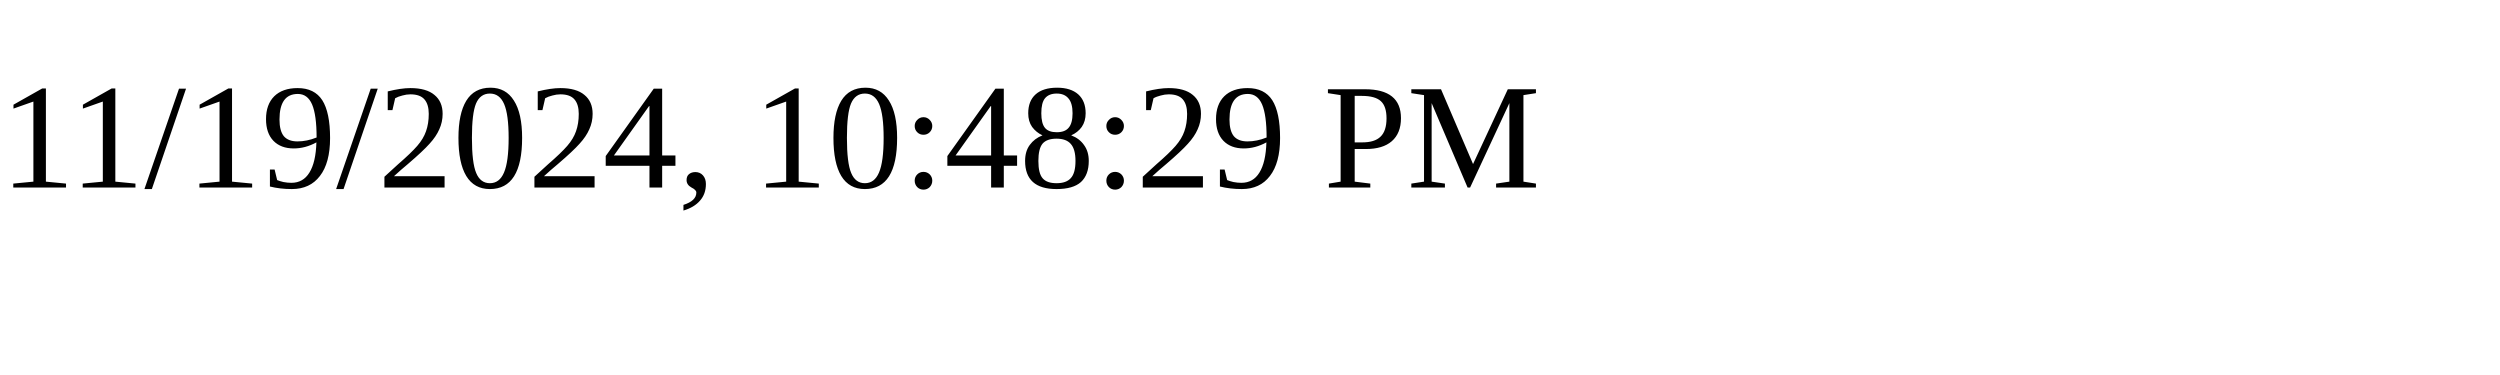
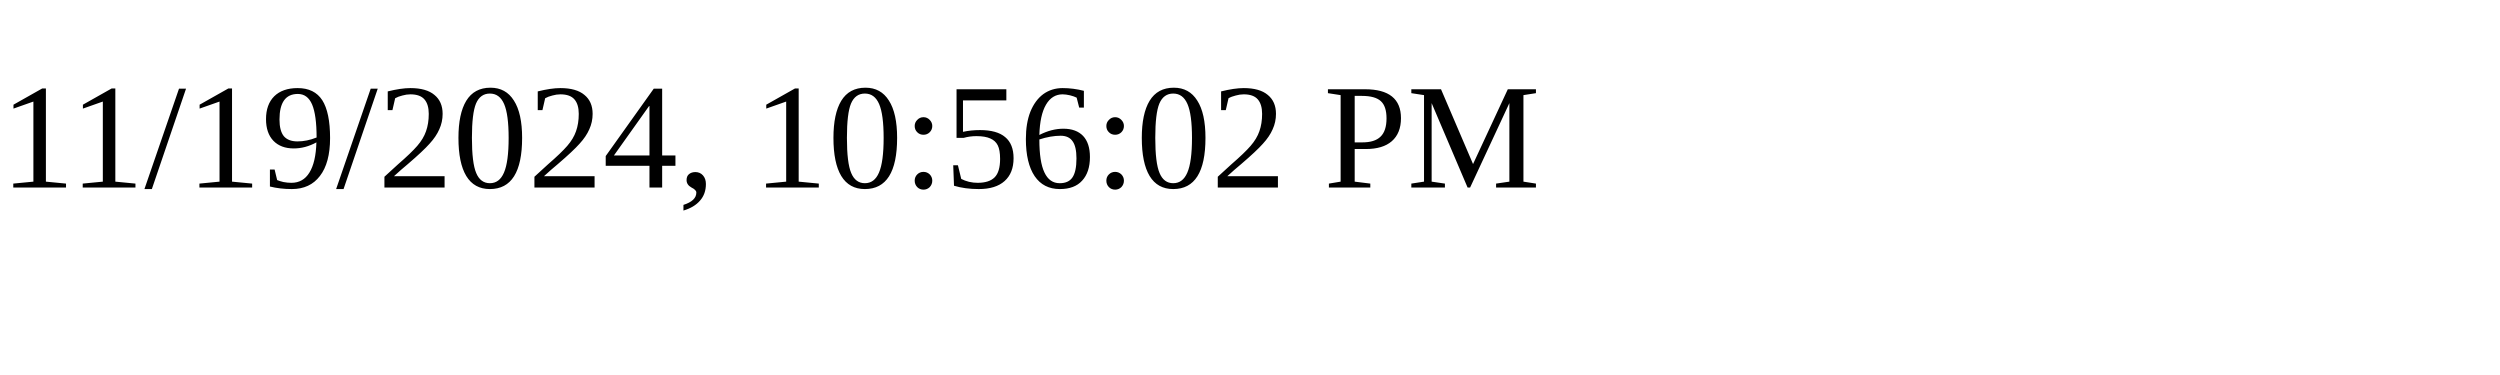
<svg xmlns="http://www.w3.org/2000/svg" height="30" width="200">
-   <text x="0" y="15">11/19/2024, 10:48:29 PM</text>
+   <text x="0" y="15">11/19/2024, 10:56:02 PM</text>
</svg>
